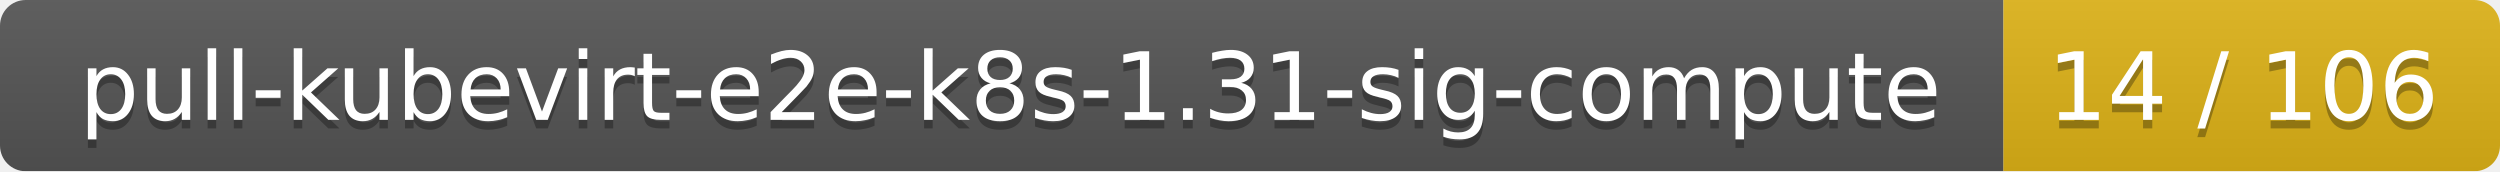
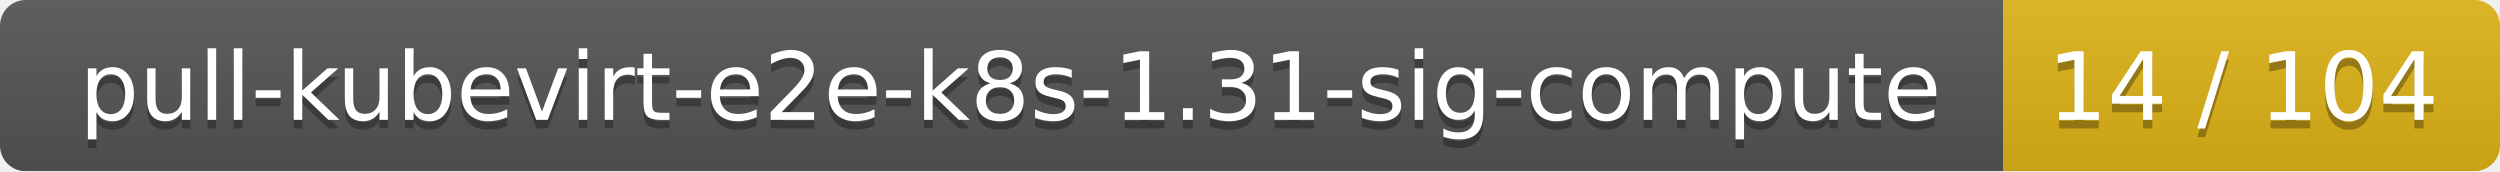
<svg xmlns="http://www.w3.org/2000/svg" width="292" height="20">
  <linearGradient id="smooth" x2="0" y2="100%">
    <stop offset="0" stop-color="#bbb" stop-opacity=".1" />
    <stop offset="1" stop-opacity=".1" />
  </linearGradient>
  <mask id="round">
    <rect width="292" height="20" rx="3" fill="#fff" />
  </mask>
  <g mask="url(#round)">
    <rect width="234" height="20" fill="#555" />
    <rect x="234" width="58" height="20" fill="#dfb317" />
    <rect width="292" height="20" fill="url(#smooth)" />
  </g>
  <g fill="#fff" text-anchor="middle" font-family="DejaVu Sans,Verdana,Geneva,sans-serif" font-size="11">
    <text x="118" y="15" fill="#010101" fill-opacity=".3">pull-kubevirt-e2e-k8s-1.31-sig-compute</text>
    <text x="118" y="14">pull-kubevirt-e2e-k8s-1.31-sig-compute</text>
-     <text x="262" y="15" fill="#010101" fill-opacity=".3">14 / 106</text>
-     <text x="262" y="14">14 / 106</text>
+     <text x="262" y="15" fill="#010101" fill-opacity=".3">14 / 104</text>
+     <text x="262" y="14">14 / 104</text>
  </g>
</svg>
